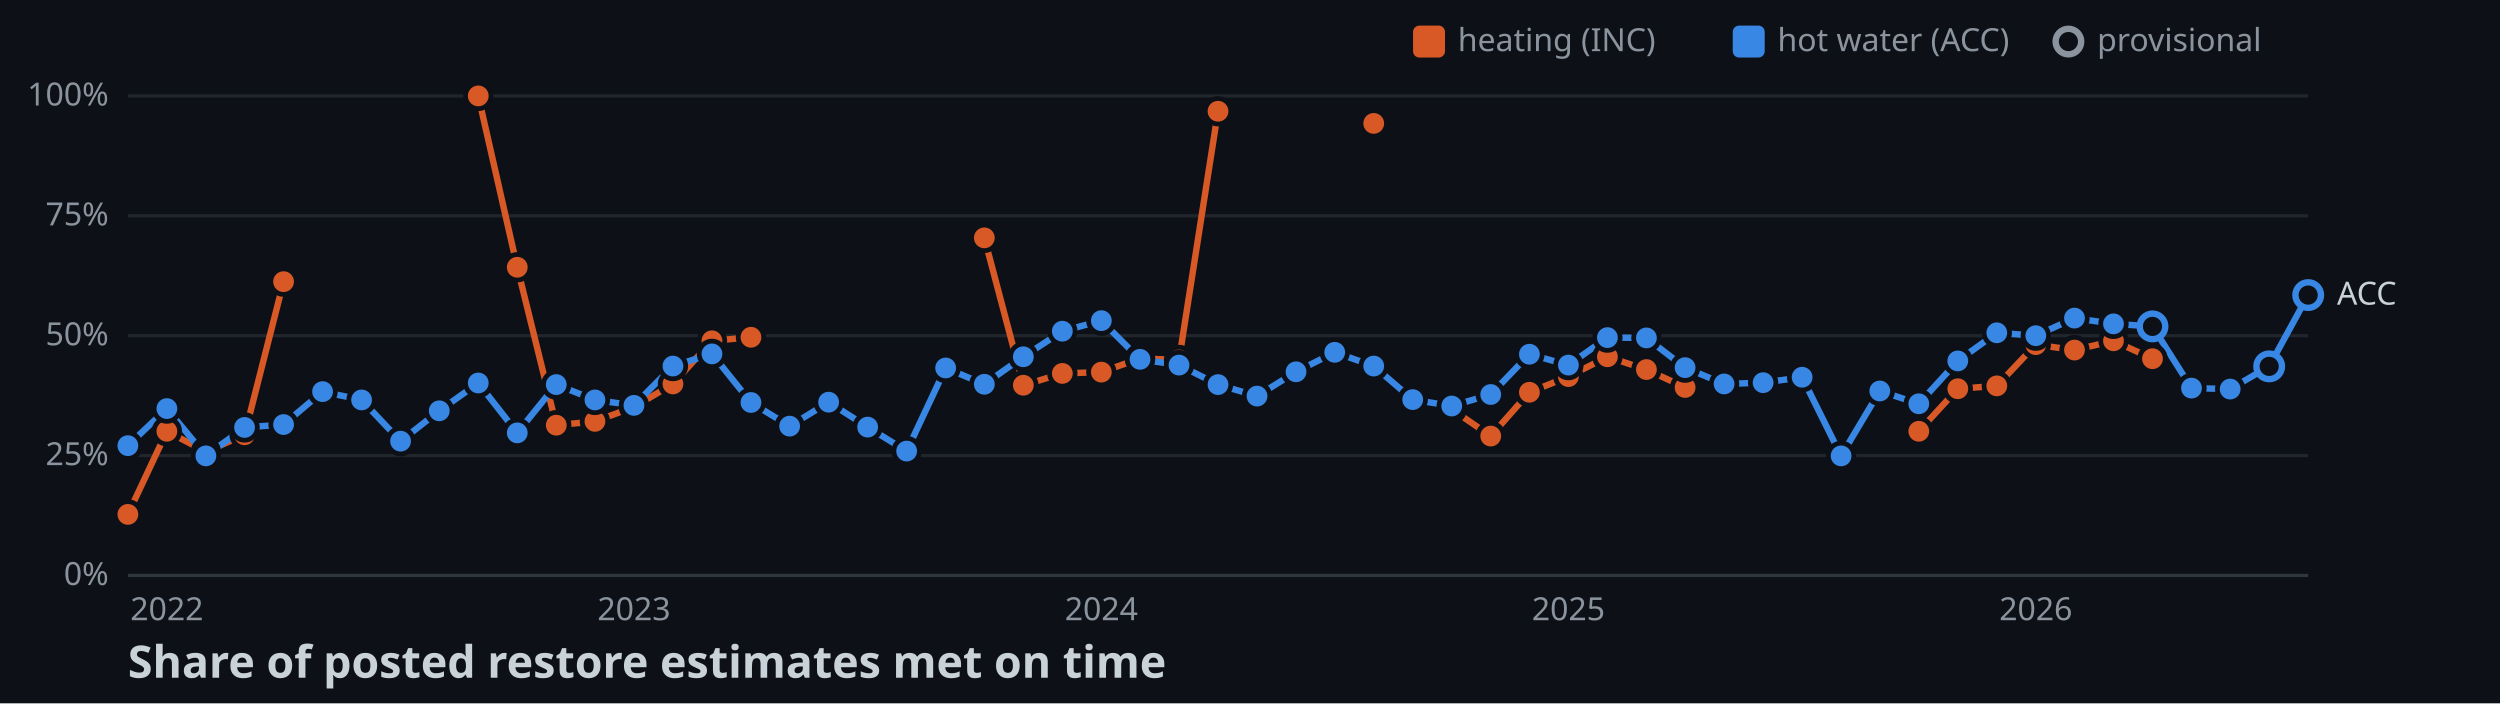
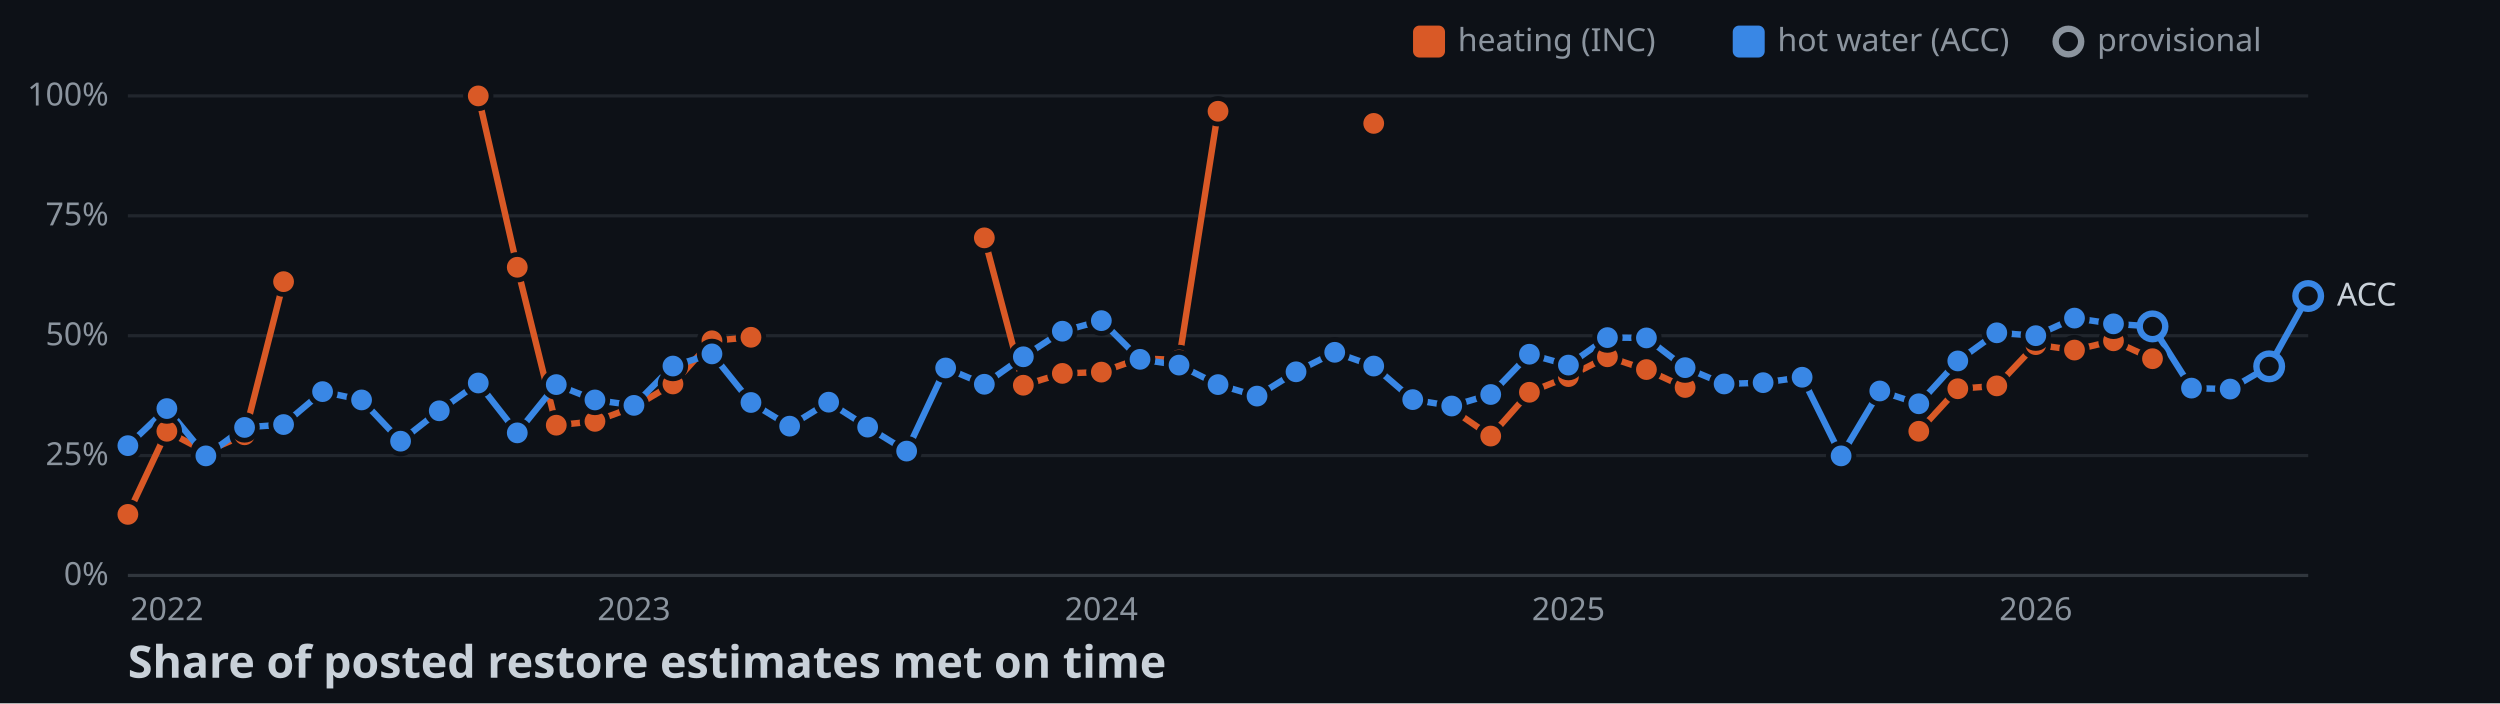
<svg xmlns="http://www.w3.org/2000/svg" width="782" height="220">
  <style>
    .axis { font: 10px sans-serif; fill: #8b949e; }
    .label { font: 10px sans-serif; fill: #c9d1d9; paint-order: stroke; stroke: #0d1117; stroke-width: 3px; }
    .title { font: bold 14px sans-serif; fill: #c9d1d9; }
  </style>
  <rect width="100%" height="100%" fill="#0d1117" />
  <line x1="40" y1="180" x2="722" y2="180" stroke="#30363d" />
  <text x="34" y="183" text-anchor="end" class="axis">0%</text>
  <line x1="40" y1="142.5" x2="722" y2="142.5" stroke="#21262d" />
  <text x="34" y="145.5" text-anchor="end" class="axis">25%</text>
  <line x1="40" y1="105" x2="722" y2="105" stroke="#21262d" />
  <text x="34" y="108" text-anchor="end" class="axis">50%</text>
  <line x1="40" y1="67.5" x2="722" y2="67.5" stroke="#21262d" />
  <text x="34" y="70.5" text-anchor="end" class="axis">75%</text>
  <line x1="40" y1="30" x2="722" y2="30" stroke="#21262d" />
  <text x="34" y="33" text-anchor="end" class="axis">100%</text>
  <text x="52.2" y="194" text-anchor="middle" class="axis">2022</text>
  <text x="198.3" y="194" text-anchor="middle" class="axis">2023</text>
  <text x="344.5" y="194" text-anchor="middle" class="axis">2024</text>
  <text x="490.6" y="194" text-anchor="middle" class="axis">2025</text>
  <text x="636.8" y="194" text-anchor="middle" class="axis">2026</text>
  <polyline points="40,160.9 52.2,134.9 64.4,141.3 76.5,136 88.7,88.1" fill="none" stroke-width="2" stroke="#d95926" />
  <polyline points="149.6,30 161.8,83.6 174,133 186.1,131.8 198.3,127.3 210.5,120.1 222.7,106.6 234.9,105.5" fill="none" stroke-width="2" stroke="#d95926" />
  <polyline points="307.9,74.4 320.1,120.5 332.3,116.8 344.5,116.4 356.6,112.1 368.8,112.6 381,34.8" fill="none" stroke-width="2" stroke="#d95926" />
  <polyline points="454.1,128 466.3,136.4 478.4,122.7 490.6,117.8 502.8,111.6 515,115.6 527.1,121.2" fill="none" stroke-width="2" stroke="#d95926" />
  <polyline points="600.2,134.9 612.4,121.6 624.6,120.7 636.8,107.8 648.9,109.5 661.1,106.6 673.3,112.2" fill="none" stroke-width="2" stroke="#d95926" />
-   <polyline points="40,139.4 52.2,127.8 64.4,142.6 76.5,133.7 88.7,132.8 100.9,122.5 113.1,125.1 125.3,138 137.4,128.5 149.6,119.8 161.8,135.4 174,120.3 186.1,125.1 198.3,126.8 210.5,114.5 222.7,110.7 234.9,125.9 247,133.3 259.2,125.8 271.4,133.6 283.6,141.1 295.8,115.1 307.9,120.2 320.1,111.6 332.3,103.6 344.5,100.3 356.6,112.4 368.8,114.2 381,120.3 393.2,123.9 405.4,116.3 417.5,110.2 429.7,114.5 441.9,125 454.1,127 466.3,123.4 478.4,110.8 490.6,114.2 502.8,105.6 515,105.7 527.1,115 539.3,120.1 551.5,119.7 563.7,118 575.9,142.6 588,122.3 600.2,126.3 612.4,112.9 624.6,104.1 636.8,105 648.9,99.5 661.1,101.3 673.3,102.1 685.5,121.4 697.6,121.7 709.8,114.6 722,92.3" fill="none" stroke-width="2" stroke="#3987e5" />
+   <polyline points="40,139.4 52.2,127.8 64.4,142.6 76.5,133.7 88.7,132.8 100.9,122.5 113.1,125.1 125.3,138 137.4,128.5 149.6,119.8 161.8,135.4 174,120.3 186.1,125.1 198.3,126.8 210.5,114.5 222.7,110.7 234.9,125.9 247,133.3 259.2,125.8 271.4,133.6 283.6,141.1 295.8,115.1 307.9,120.2 320.1,111.6 332.3,103.6 344.5,100.3 356.6,112.4 368.8,114.2 381,120.3 393.2,123.9 405.4,116.3 417.5,110.2 429.7,114.5 441.9,125 454.1,127 466.3,123.4 478.4,110.8 490.6,114.2 502.8,105.6 515,105.7 527.1,115 539.3,120.1 551.5,119.7 563.7,118 575.9,142.6 588,122.3 600.2,126.3 612.4,112.9 624.6,104.1 636.8,105 648.9,99.5 661.1,101.3 673.3,102.1 685.5,121.4 697.6,121.7 709.8,114.6 722,92.6" fill="none" stroke-width="2" stroke="#3987e5" />
  <circle cx="40" cy="160.9" r="4" stroke="#0d1117" stroke-width="1.5" fill="#d95926" />
  <circle cx="52.2" cy="134.9" r="4" stroke="#0d1117" stroke-width="1.5" fill="#d95926" />
  <circle cx="64.4" cy="141.3" r="4" stroke="#0d1117" stroke-width="1.5" fill="#d95926" />
  <circle cx="76.5" cy="136" r="4" stroke="#0d1117" stroke-width="1.5" fill="#d95926" />
  <circle cx="88.7" cy="88.1" r="4" stroke="#0d1117" stroke-width="1.5" fill="#d95926" />
  <circle cx="149.6" cy="30" r="4" stroke="#0d1117" stroke-width="1.5" fill="#d95926" />
  <circle cx="161.8" cy="83.6" r="4" stroke="#0d1117" stroke-width="1.5" fill="#d95926" />
  <circle cx="174" cy="133" r="4" stroke="#0d1117" stroke-width="1.5" fill="#d95926" />
  <circle cx="186.1" cy="131.8" r="4" stroke="#0d1117" stroke-width="1.5" fill="#d95926" />
  <circle cx="198.3" cy="127.3" r="4" stroke="#0d1117" stroke-width="1.5" fill="#d95926" />
  <circle cx="210.5" cy="120.1" r="4" stroke="#0d1117" stroke-width="1.5" fill="#d95926" />
  <circle cx="222.7" cy="106.6" r="4" stroke="#0d1117" stroke-width="1.5" fill="#d95926" />
  <circle cx="234.9" cy="105.5" r="4" stroke="#0d1117" stroke-width="1.5" fill="#d95926" />
  <circle cx="307.9" cy="74.4" r="4" stroke="#0d1117" stroke-width="1.5" fill="#d95926" />
  <circle cx="320.1" cy="120.5" r="4" stroke="#0d1117" stroke-width="1.5" fill="#d95926" />
  <circle cx="332.3" cy="116.8" r="4" stroke="#0d1117" stroke-width="1.5" fill="#d95926" />
  <circle cx="344.5" cy="116.4" r="4" stroke="#0d1117" stroke-width="1.5" fill="#d95926" />
  <circle cx="356.6" cy="112.1" r="4" stroke="#0d1117" stroke-width="1.5" fill="#d95926" />
  <circle cx="368.8" cy="112.6" r="4" stroke="#0d1117" stroke-width="1.5" fill="#d95926" />
  <circle cx="381" cy="34.8" r="4" stroke="#0d1117" stroke-width="1.5" fill="#d95926" />
  <circle cx="429.7" cy="38.6" r="4" stroke="#0d1117" stroke-width="1.5" fill="#d95926" />
  <circle cx="454.1" cy="128" r="4" stroke="#0d1117" stroke-width="1.5" fill="#d95926" />
  <circle cx="466.3" cy="136.4" r="4" stroke="#0d1117" stroke-width="1.5" fill="#d95926" />
  <circle cx="478.4" cy="122.7" r="4" stroke="#0d1117" stroke-width="1.5" fill="#d95926" />
  <circle cx="490.6" cy="117.8" r="4" stroke="#0d1117" stroke-width="1.5" fill="#d95926" />
  <circle cx="502.8" cy="111.6" r="4" stroke="#0d1117" stroke-width="1.5" fill="#d95926" />
  <circle cx="515" cy="115.6" r="4" stroke="#0d1117" stroke-width="1.5" fill="#d95926" />
  <circle cx="527.1" cy="121.2" r="4" stroke="#0d1117" stroke-width="1.5" fill="#d95926" />
  <circle cx="600.2" cy="134.9" r="4" stroke="#0d1117" stroke-width="1.5" fill="#d95926" />
  <circle cx="612.4" cy="121.6" r="4" stroke="#0d1117" stroke-width="1.5" fill="#d95926" />
  <circle cx="624.6" cy="120.7" r="4" stroke="#0d1117" stroke-width="1.5" fill="#d95926" />
  <circle cx="636.8" cy="107.8" r="4" stroke="#0d1117" stroke-width="1.5" fill="#d95926" />
  <circle cx="648.9" cy="109.5" r="4" stroke="#0d1117" stroke-width="1.5" fill="#d95926" />
  <circle cx="661.1" cy="106.6" r="4" stroke="#0d1117" stroke-width="1.5" fill="#d95926" />
  <circle cx="673.3" cy="112.2" r="4" stroke="#0d1117" stroke-width="1.5" fill="#d95926" />
  <circle cx="40" cy="139.4" r="4" stroke="#0d1117" stroke-width="1.5" fill="#3987e5" />
  <circle cx="52.2" cy="127.8" r="4" stroke="#0d1117" stroke-width="1.5" fill="#3987e5" />
  <circle cx="64.4" cy="142.6" r="4" stroke="#0d1117" stroke-width="1.5" fill="#3987e5" />
  <circle cx="76.5" cy="133.7" r="4" stroke="#0d1117" stroke-width="1.5" fill="#3987e5" />
  <circle cx="88.7" cy="132.8" r="4" stroke="#0d1117" stroke-width="1.5" fill="#3987e5" />
  <circle cx="100.9" cy="122.5" r="4" stroke="#0d1117" stroke-width="1.5" fill="#3987e5" />
  <circle cx="113.1" cy="125.1" r="4" stroke="#0d1117" stroke-width="1.5" fill="#3987e5" />
  <circle cx="125.3" cy="138" r="4" stroke="#0d1117" stroke-width="1.5" fill="#3987e5" />
  <circle cx="137.4" cy="128.5" r="4" stroke="#0d1117" stroke-width="1.5" fill="#3987e5" />
  <circle cx="149.6" cy="119.8" r="4" stroke="#0d1117" stroke-width="1.5" fill="#3987e5" />
  <circle cx="161.8" cy="135.4" r="4" stroke="#0d1117" stroke-width="1.5" fill="#3987e5" />
  <circle cx="174" cy="120.3" r="4" stroke="#0d1117" stroke-width="1.5" fill="#3987e5" />
  <circle cx="186.1" cy="125.1" r="4" stroke="#0d1117" stroke-width="1.5" fill="#3987e5" />
  <circle cx="198.3" cy="126.8" r="4" stroke="#0d1117" stroke-width="1.5" fill="#3987e5" />
  <circle cx="210.5" cy="114.5" r="4" stroke="#0d1117" stroke-width="1.5" fill="#3987e5" />
  <circle cx="222.7" cy="110.7" r="4" stroke="#0d1117" stroke-width="1.5" fill="#3987e5" />
  <circle cx="234.9" cy="125.9" r="4" stroke="#0d1117" stroke-width="1.5" fill="#3987e5" />
  <circle cx="247" cy="133.3" r="4" stroke="#0d1117" stroke-width="1.5" fill="#3987e5" />
  <circle cx="259.2" cy="125.8" r="4" stroke="#0d1117" stroke-width="1.5" fill="#3987e5" />
  <circle cx="271.4" cy="133.6" r="4" stroke="#0d1117" stroke-width="1.5" fill="#3987e5" />
  <circle cx="283.6" cy="141.1" r="4" stroke="#0d1117" stroke-width="1.5" fill="#3987e5" />
  <circle cx="295.8" cy="115.1" r="4" stroke="#0d1117" stroke-width="1.5" fill="#3987e5" />
  <circle cx="307.9" cy="120.2" r="4" stroke="#0d1117" stroke-width="1.5" fill="#3987e5" />
  <circle cx="320.1" cy="111.6" r="4" stroke="#0d1117" stroke-width="1.5" fill="#3987e5" />
  <circle cx="332.3" cy="103.6" r="4" stroke="#0d1117" stroke-width="1.5" fill="#3987e5" />
  <circle cx="344.5" cy="100.3" r="4" stroke="#0d1117" stroke-width="1.5" fill="#3987e5" />
  <circle cx="356.6" cy="112.4" r="4" stroke="#0d1117" stroke-width="1.5" fill="#3987e5" />
  <circle cx="368.8" cy="114.2" r="4" stroke="#0d1117" stroke-width="1.5" fill="#3987e5" />
  <circle cx="381" cy="120.3" r="4" stroke="#0d1117" stroke-width="1.5" fill="#3987e5" />
  <circle cx="393.2" cy="123.9" r="4" stroke="#0d1117" stroke-width="1.5" fill="#3987e5" />
  <circle cx="405.4" cy="116.3" r="4" stroke="#0d1117" stroke-width="1.5" fill="#3987e5" />
  <circle cx="417.5" cy="110.2" r="4" stroke="#0d1117" stroke-width="1.5" fill="#3987e5" />
  <circle cx="429.7" cy="114.5" r="4" stroke="#0d1117" stroke-width="1.5" fill="#3987e5" />
  <circle cx="441.9" cy="125" r="4" stroke="#0d1117" stroke-width="1.5" fill="#3987e5" />
  <circle cx="454.1" cy="127" r="4" stroke="#0d1117" stroke-width="1.5" fill="#3987e5" />
  <circle cx="466.3" cy="123.4" r="4" stroke="#0d1117" stroke-width="1.5" fill="#3987e5" />
  <circle cx="478.4" cy="110.8" r="4" stroke="#0d1117" stroke-width="1.5" fill="#3987e5" />
  <circle cx="490.6" cy="114.2" r="4" stroke="#0d1117" stroke-width="1.5" fill="#3987e5" />
  <circle cx="502.8" cy="105.6" r="4" stroke="#0d1117" stroke-width="1.5" fill="#3987e5" />
  <circle cx="515" cy="105.7" r="4" stroke="#0d1117" stroke-width="1.5" fill="#3987e5" />
  <circle cx="527.1" cy="115" r="4" stroke="#0d1117" stroke-width="1.5" fill="#3987e5" />
  <circle cx="539.3" cy="120.1" r="4" stroke="#0d1117" stroke-width="1.5" fill="#3987e5" />
  <circle cx="551.5" cy="119.7" r="4" stroke="#0d1117" stroke-width="1.5" fill="#3987e5" />
  <circle cx="563.7" cy="118" r="4" stroke="#0d1117" stroke-width="1.5" fill="#3987e5" />
  <circle cx="575.9" cy="142.6" r="4" stroke="#0d1117" stroke-width="1.5" fill="#3987e5" />
  <circle cx="588" cy="122.3" r="4" stroke="#0d1117" stroke-width="1.5" fill="#3987e5" />
  <circle cx="600.2" cy="126.3" r="4" stroke="#0d1117" stroke-width="1.5" fill="#3987e5" />
  <circle cx="612.4" cy="112.9" r="4" stroke="#0d1117" stroke-width="1.5" fill="#3987e5" />
  <circle cx="624.6" cy="104.1" r="4" stroke="#0d1117" stroke-width="1.5" fill="#3987e5" />
  <circle cx="636.8" cy="105" r="4" stroke="#0d1117" stroke-width="1.5" fill="#3987e5" />
  <circle cx="648.9" cy="99.5" r="4" stroke="#0d1117" stroke-width="1.5" fill="#3987e5" />
  <circle cx="661.1" cy="101.3" r="4" stroke="#0d1117" stroke-width="1.5" fill="#3987e5" />
  <circle cx="673.3" cy="102.1" r="4" fill="#0d1117" stroke-width="2" stroke="#3987e5" />
  <circle cx="685.5" cy="121.4" r="4" stroke="#0d1117" stroke-width="1.5" fill="#3987e5" />
  <circle cx="697.6" cy="121.7" r="4" stroke="#0d1117" stroke-width="1.5" fill="#3987e5" />
  <circle cx="709.8" cy="114.6" r="4" fill="#0d1117" stroke-width="2" stroke="#3987e5" />
-   <circle cx="722" cy="92.3" r="4" fill="#0d1117" stroke-width="2" stroke="#3987e5" />
-   <text x="731" y="95.3" class="label">ACC</text>
+   <circle cx="722" cy="92.6" r="4" fill="#0d1117" stroke-width="2" stroke="#3987e5" />
+   <text x="731" y="95.6" class="label">ACC</text>
  <rect x="442" y="8" width="10" height="10" rx="2" fill="#d95926" />
  <text x="456" y="16" class="axis">heating (INC)</text>
  <rect x="542" y="8" width="10" height="10" rx="2" fill="#3987e5" />
  <text x="556" y="16" class="axis">hot water (ACC)</text>
  <circle cx="647" cy="13" r="4" fill="#0d1117" stroke-width="2" stroke="#8b949e" />
  <text x="656" y="16" class="axis">provisional</text>
  <text x="40" y="212" class="title">Share of posted restore estimates met on time</text>
</svg>
